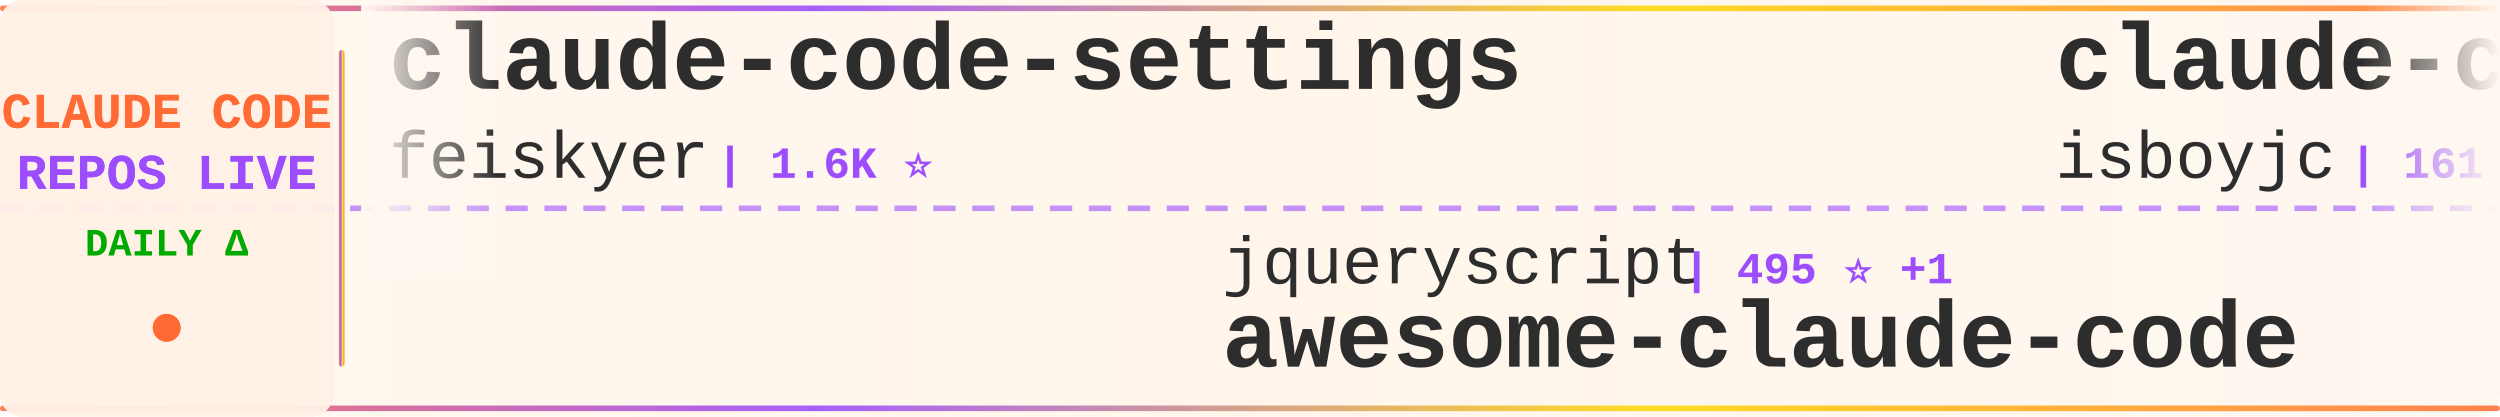
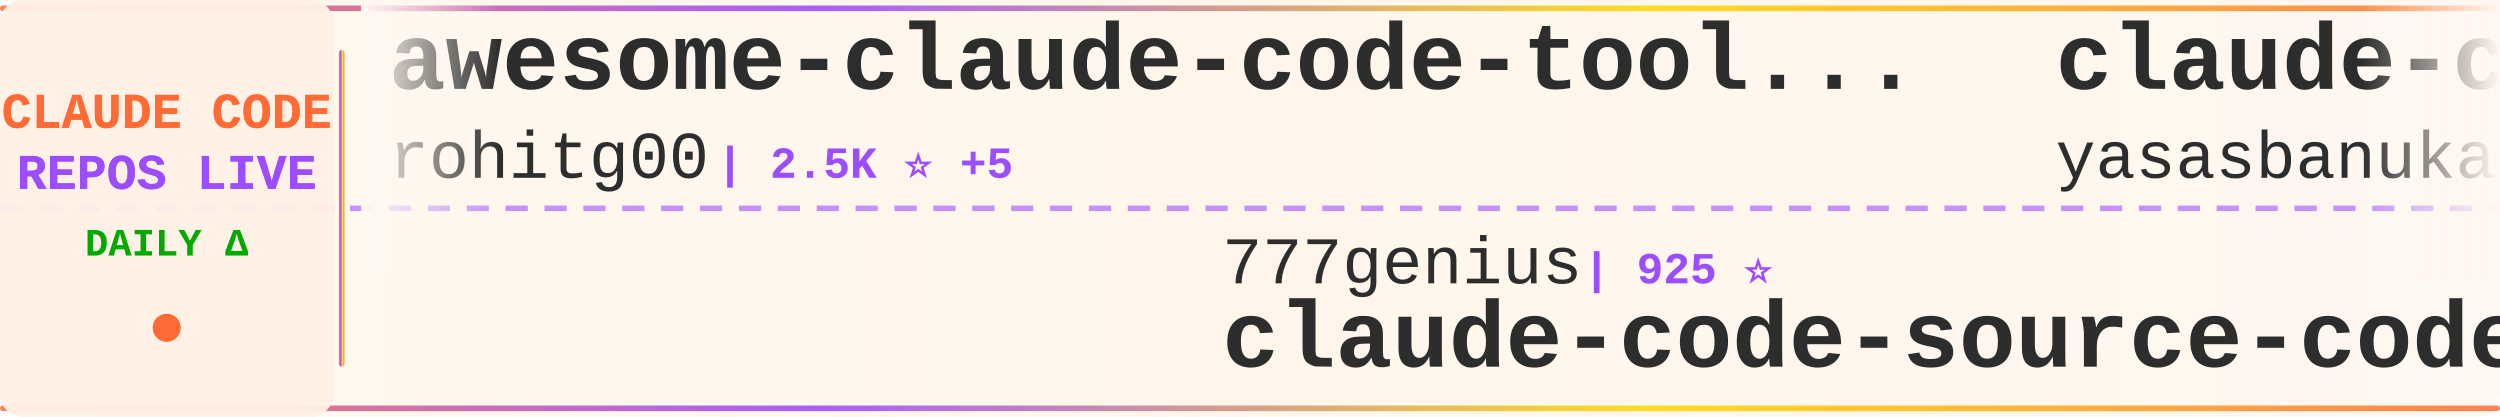
<svg xmlns="http://www.w3.org/2000/svg" width="900" height="150">
  <defs>
    <linearGradient id="tickerBg" x1="0%" y1="0%" x2="100%" y2="0%">
      <stop offset="0%" style="stop-color:#fff8f0;stop-opacity:0.98" />
      <stop offset="50%" style="stop-color:#fff5eb;stop-opacity:1" />
      <stop offset="100%" style="stop-color:#fff8f0;stop-opacity:0.98" />
    </linearGradient>
    <linearGradient id="borderGrad" x1="0%" y1="0%" x2="100%" y2="0%">
      <stop offset="0%" style="stop-color:#FF6B35;stop-opacity:0.85">
        <animate attributeName="stop-opacity" values="0.85;1;0.85" dur="2s" repeatCount="indefinite" />
      </stop>
      <stop offset="33%" style="stop-color:#9C4EFF;stop-opacity:0.9">
        <animate attributeName="stop-opacity" values="0.9;1;0.9" dur="2.2s" repeatCount="indefinite" />
      </stop>
      <stop offset="66%" style="stop-color:#FFD700;stop-opacity:0.85">
        <animate attributeName="stop-opacity" values="0.85;1;0.85" dur="1.8s" repeatCount="indefinite" />
      </stop>
      <stop offset="100%" style="stop-color:#FF6B35;stop-opacity:0.85">
        <animate attributeName="stop-opacity" values="0.85;1;0.85" dur="2s" repeatCount="indefinite" />
      </stop>
    </linearGradient>
    <filter id="textGlow">
      <feGaussianBlur stdDeviation="0.15" result="coloredBlur" />
      <feMerge>
        <feMergeNode in="coloredBlur" />
        <feMergeNode in="SourceGraphic" />
      </feMerge>
    </filter>
    <filter id="metricGlow">
      <feGaussianBlur stdDeviation="0.2" result="coloredBlur" />
      <feMerge>
        <feMergeNode in="coloredBlur" />
        <feMergeNode in="SourceGraphic" />
      </feMerge>
    </filter>
    <linearGradient id="leftFade" x1="0%" y1="0%" x2="100%" y2="0%">
      <stop offset="0%" style="stop-color:#fff8f0;stop-opacity:1" />
      <stop offset="100%" style="stop-color:#fff8f0;stop-opacity:0" />
    </linearGradient>
    <linearGradient id="rightFade" x1="0%" y1="0%" x2="100%" y2="0%">
      <stop offset="0%" style="stop-color:#fff8f0;stop-opacity:0" />
      <stop offset="100%" style="stop-color:#fff8f0;stop-opacity:1" />
    </linearGradient>
  </defs>
  <rect width="900" height="150" fill="url(#tickerBg)" rx="8" />
  <rect x="0" y="2" width="900" height="2" fill="url(#borderGrad)" rx="1" />
  <rect x="0" y="146" width="900" height="2" fill="url(#borderGrad)" rx="1" />
  <line x1="0" y1="75" x2="900" y2="75" stroke="#9C4EFF" stroke-width="2" stroke-dasharray="8 6" opacity="0.6" />
  <rect x="0" y="0" width="120" height="150" fill="#fff0e6" opacity="0.95" rx="8" />
  <text x="60" y="46" font-family="'Courier New', monospace" font-size="18" font-weight="bold" fill="#FF6B35" text-anchor="middle" filter="url(#textGlow)">
    CLAUDE CODE
  </text>
  <text x="60" y="68" font-family="'Courier New', monospace" font-size="18" font-weight="bold" fill="#9C4EFF" text-anchor="middle" filter="url(#textGlow)">
    REPOS LIVE
  </text>
  <text x="60" y="92" font-family="'Courier New', monospace" font-size="14" font-weight="bold" fill="#00aa00" text-anchor="middle">
    DAILY Δ
  </text>
  <circle cx="60" cy="118" r="5" fill="#FF6B35" filter="url(#metricGlow)">
    <animate attributeName="r" values="4;6;4" dur="1.5s" repeatCount="indefinite" />
    <animate attributeName="opacity" values="0.6;1;0.6" dur="1.5s" repeatCount="indefinite" />
  </circle>
  <rect x="122" y="18" width="2" height="114" fill="url(#borderGrad)" rx="1" />
  <clipPath id="tickerClip">
    <rect x="130" y="0" width="770" height="150" />
  </clipPath>
  <g clip-path="url(#tickerClip)">
    <g id="tickerItems">
      <animateTransform attributeName="transform" attributeType="XML" type="translate" from="0 0" to="-3000 0" dur="54s" repeatCount="indefinite" />
      <g transform="translate(0, 0)">
-         <text x="140" y="32" font-family="'Courier New', monospace" font-size="34" font-weight="bold" fill="#2d2d2d">claude-code-settings</text>
-         <text x="140" y="64" font-family="'Courier New', monospace" font-size="24" font-weight="normal" fill="#2d2d2d" opacity="1.0">feiskyer</text>
-         <text x="258" y="64" font-family="'Courier New', monospace" font-size="16" font-weight="bold" fill="#9C4EFF"> | 1.6K ⭐</text>
+         <text x="140" y="32" font-family="'Courier New', monospace" font-size="34" font-weight="bold" fill="#2d2d2d">awesome-claude-code-tool...</text>
+         <text x="140" y="64" font-family="'Courier New', monospace" font-size="24" font-weight="normal" fill="#2d2d2d" opacity="1.0">rohitg00</text>
+         <text x="258" y="64" font-family="'Courier New', monospace" font-size="16" font-weight="bold" fill="#9C4EFF"> | 2.5K ⭐ +5</text>
      </g>
      <g transform="translate(300, 0)">
-         <text x="140" y="102" font-family="'Courier New', monospace" font-size="24" font-weight="normal" fill="#2d2d2d" opacity="1.0">jqueryscript</text>
-         <text x="306" y="102" font-family="'Courier New', monospace" font-size="16" font-weight="bold" fill="#9C4EFF"> | 495 ⭐ +1</text>
-         <text x="140" y="132" font-family="'Courier New', monospace" font-size="34" font-weight="bold" fill="#2d2d2d">awesome-claude-code</text>
+         <text x="140" y="102" font-family="'Courier New', monospace" font-size="24" font-weight="normal" fill="#2d2d2d" opacity="1.0">777genius</text>
+         <text x="270" y="102" font-family="'Courier New', monospace" font-size="16" font-weight="bold" fill="#9C4EFF"> | 925 ⭐</text>
+         <text x="140" y="132" font-family="'Courier New', monospace" font-size="34" font-weight="bold" fill="#2d2d2d">claude-code-source-code</text>
      </g>
      <g transform="translate(600, 0)">
        <text x="140" y="32" font-family="'Courier New', monospace" font-size="34" font-weight="bold" fill="#2d2d2d">claude-code</text>
-         <text x="140" y="64" font-family="'Courier New', monospace" font-size="24" font-weight="normal" fill="#2d2d2d" opacity="1.0">isboyjc</text>
-         <text x="246" y="64" font-family="'Courier New', monospace" font-size="16" font-weight="bold" fill="#9C4EFF"> | 161 ⭐</text>
+         <text x="140" y="64" font-family="'Courier New', monospace" font-size="24" font-weight="normal" fill="#2d2d2d" opacity="1.0">yasasbanukaofficial</text>
+         <text x="390" y="64" font-family="'Courier New', monospace" font-size="16" font-weight="bold" fill="#9C4EFF"> | 3.9K ⭐</text>
      </g>
      <g transform="translate(900, 0)">
-         <text x="140" y="102" font-family="'Courier New', monospace" font-size="24" font-weight="normal" fill="#2d2d2d" opacity="1.0">fazxes</text>
-         <text x="234" y="102" font-family="'Courier New', monospace" font-size="16" font-weight="bold" fill="#9C4EFF"> | 231 ⭐</text>
-         <text x="140" y="132" font-family="'Courier New', monospace" font-size="34" font-weight="bold" fill="#2d2d2d">Claude-code</text>
+         <text x="140" y="102" font-family="'Courier New', monospace" font-size="24" font-weight="normal" fill="#2d2d2d" opacity="1.0">jarmuine</text>
+         <text x="258" y="102" font-family="'Courier New', monospace" font-size="16" font-weight="bold" fill="#9C4EFF"> | 2.3K ⭐</text>
+         <text x="140" y="132" font-family="'Courier New', monospace" font-size="34" font-weight="bold" fill="#2d2d2d">claude-code</text>
      </g>
      <g transform="translate(1200, 0)">
-         <text x="140" y="32" font-family="'Courier New', monospace" font-size="34" font-weight="bold" fill="#2d2d2d">claude-code-best-practic...</text>
-         <text x="140" y="64" font-family="'Courier New', monospace" font-size="24" font-weight="normal" fill="#2d2d2d" opacity="1.0">shanraisshan</text>
-         <text x="306" y="64" font-family="'Courier New', monospace" font-size="16" font-weight="bold" fill="#9C4EFF"> | 64.3K ⭐ +18</text>
+         <text x="140" y="32" font-family="'Courier New', monospace" font-size="34" font-weight="bold" fill="#2d2d2d">claude-code</text>
+         <text x="140" y="64" font-family="'Courier New', monospace" font-size="24" font-weight="normal" fill="#2d2d2d" opacity="1.0">lowcortisolprogrammer</text>
+         <text x="414" y="64" font-family="'Courier New', monospace" font-size="16" font-weight="bold" fill="#9C4EFF"> | 172 ⭐</text>
      </g>
      <g transform="translate(1500, 0)">
-         <text x="140" y="102" font-family="'Courier New', monospace" font-size="24" font-weight="normal" fill="#2d2d2d" opacity="1.0">ChrisWiles</text>
-         <text x="282" y="102" font-family="'Courier New', monospace" font-size="16" font-weight="bold" fill="#9C4EFF"> | 6.0K ⭐</text>
-         <text x="140" y="132" font-family="'Courier New', monospace" font-size="34" font-weight="bold" fill="#2d2d2d">claude-code-showcase</text>
+         <text x="140" y="102" font-family="'Courier New', monospace" font-size="24" font-weight="normal" fill="#2d2d2d" opacity="1.0">lorryjovens-hub</text>
+         <text x="342" y="102" font-family="'Courier New', monospace" font-size="16" font-weight="bold" fill="#9C4EFF"> | 1.7K ⭐</text>
+         <text x="140" y="132" font-family="'Courier New', monospace" font-size="34" font-weight="bold" fill="#2d2d2d">claude-code-rust</text>
      </g>
      <g transform="translate(1800, 0)">
-         <text x="140" y="32" font-family="'Courier New', monospace" font-size="34" font-weight="bold" fill="#2d2d2d">claude-code</text>
-         <text x="140" y="64" font-family="'Courier New', monospace" font-size="24" font-weight="normal" fill="#2d2d2d" opacity="1.0">codeaashu</text>
-         <text x="270" y="64" font-family="'Courier New', monospace" font-size="16" font-weight="bold" fill="#9C4EFF"> | 3.2K ⭐</text>
+         <text x="140" y="32" font-family="'Courier New', monospace" font-size="34" font-weight="bold" fill="#2d2d2d">claude-code-video-toolki...</text>
+         <text x="140" y="64" font-family="'Courier New', monospace" font-size="24" font-weight="normal" fill="#2d2d2d" opacity="1.0">digitalsamba</text>
+         <text x="306" y="64" font-family="'Courier New', monospace" font-size="16" font-weight="bold" fill="#9C4EFF"> | 1.9K ⭐ +1</text>
      </g>
      <g transform="translate(2100, 0)">
-         <text x="140" y="102" font-family="'Courier New', monospace" font-size="24" font-weight="normal" fill="#2d2d2d" opacity="1.0">lorryjovens-hub</text>
-         <text x="342" y="102" font-family="'Courier New', monospace" font-size="16" font-weight="bold" fill="#9C4EFF"> | 1.7K ⭐ +1</text>
-         <text x="140" y="132" font-family="'Courier New', monospace" font-size="34" font-weight="bold" fill="#2d2d2d">claude-code-rust</text>
+         <text x="140" y="102" font-family="'Courier New', monospace" font-size="24" font-weight="normal" fill="#2d2d2d" opacity="1.0">wanshuiyin</text>
+         <text x="282" y="102" font-family="'Courier New', monospace" font-size="16" font-weight="bold" fill="#9C4EFF"> | 14.6K ⭐ +20</text>
+         <text x="140" y="132" font-family="'Courier New', monospace" font-size="34" font-weight="bold" fill="#2d2d2d">Auto-claude-code-researc...</text>
      </g>
      <g transform="translate(2400, 0)">
-         <text x="140" y="32" font-family="'Courier New', monospace" font-size="34" font-weight="bold" fill="#2d2d2d">Dive-into-Claude-Code</text>
-         <text x="140" y="64" font-family="'Courier New', monospace" font-size="24" font-weight="normal" fill="#2d2d2d" opacity="1.0">VILA-Lab</text>
-         <text x="258" y="64" font-family="'Courier New', monospace" font-size="16" font-weight="bold" fill="#9C4EFF"> | 2.0K ⭐</text>
+         <text x="140" y="32" font-family="'Courier New', monospace" font-size="34" font-weight="bold" fill="#2d2d2d">claude_codex_bridge</text>
+         <text x="140" y="64" font-family="'Courier New', monospace" font-size="24" font-weight="normal" fill="#2d2d2d" opacity="1.0">SeemSeam</text>
+         <text x="258" y="64" font-family="'Courier New', monospace" font-size="16" font-weight="bold" fill="#9C4EFF"> | 3.4K ⭐ +1</text>
      </g>
      <g transform="translate(2700, 0)">
-         <text x="140" y="102" font-family="'Courier New', monospace" font-size="24" font-weight="normal" fill="#2d2d2d" opacity="1.0">lowcortisolprogrammer</text>
-         <text x="414" y="102" font-family="'Courier New', monospace" font-size="16" font-weight="bold" fill="#9C4EFF"> | 172 ⭐</text>
-         <text x="140" y="132" font-family="'Courier New', monospace" font-size="34" font-weight="bold" fill="#2d2d2d">claude-code</text>
+         <text x="140" y="102" font-family="'Courier New', monospace" font-size="24" font-weight="normal" fill="#2d2d2d" opacity="1.0">nicedreamzapp</text>
+         <text x="318" y="102" font-family="'Courier New', monospace" font-size="16" font-weight="bold" fill="#9C4EFF"> | 3.2K ⭐ +2</text>
+         <text x="140" y="132" font-family="'Courier New', monospace" font-size="34" font-weight="bold" fill="#2d2d2d">claude-code-local</text>
      </g>
      <g transform="translate(3000, 0)">
-         <text x="140" y="32" font-family="'Courier New', monospace" font-size="34" font-weight="bold" fill="#2d2d2d">claude-code-settings</text>
-         <text x="140" y="64" font-family="'Courier New', monospace" font-size="24" font-weight="normal" fill="#2d2d2d" opacity="1.0">feiskyer</text>
-         <text x="258" y="64" font-family="'Courier New', monospace" font-size="16" font-weight="bold" fill="#9C4EFF"> | 1.6K ⭐</text>
+         <text x="140" y="32" font-family="'Courier New', monospace" font-size="34" font-weight="bold" fill="#2d2d2d">awesome-claude-code-tool...</text>
+         <text x="140" y="64" font-family="'Courier New', monospace" font-size="24" font-weight="normal" fill="#2d2d2d" opacity="1.0">rohitg00</text>
+         <text x="258" y="64" font-family="'Courier New', monospace" font-size="16" font-weight="bold" fill="#9C4EFF"> | 2.5K ⭐ +5</text>
      </g>
      <g transform="translate(3300, 0)">
-         <text x="140" y="102" font-family="'Courier New', monospace" font-size="24" font-weight="normal" fill="#2d2d2d" opacity="1.0">jqueryscript</text>
-         <text x="306" y="102" font-family="'Courier New', monospace" font-size="16" font-weight="bold" fill="#9C4EFF"> | 495 ⭐ +1</text>
-         <text x="140" y="132" font-family="'Courier New', monospace" font-size="34" font-weight="bold" fill="#2d2d2d">awesome-claude-code</text>
+         <text x="140" y="102" font-family="'Courier New', monospace" font-size="24" font-weight="normal" fill="#2d2d2d" opacity="1.0">777genius</text>
+         <text x="270" y="102" font-family="'Courier New', monospace" font-size="16" font-weight="bold" fill="#9C4EFF"> | 925 ⭐</text>
+         <text x="140" y="132" font-family="'Courier New', monospace" font-size="34" font-weight="bold" fill="#2d2d2d">claude-code-source-code</text>
      </g>
      <g transform="translate(3600, 0)">
        <text x="140" y="32" font-family="'Courier New', monospace" font-size="34" font-weight="bold" fill="#2d2d2d">claude-code</text>
-         <text x="140" y="64" font-family="'Courier New', monospace" font-size="24" font-weight="normal" fill="#2d2d2d" opacity="1.0">isboyjc</text>
-         <text x="246" y="64" font-family="'Courier New', monospace" font-size="16" font-weight="bold" fill="#9C4EFF"> | 161 ⭐</text>
+         <text x="140" y="64" font-family="'Courier New', monospace" font-size="24" font-weight="normal" fill="#2d2d2d" opacity="1.0">yasasbanukaofficial</text>
+         <text x="390" y="64" font-family="'Courier New', monospace" font-size="16" font-weight="bold" fill="#9C4EFF"> | 3.9K ⭐</text>
      </g>
      <g transform="translate(3900, 0)">
-         <text x="140" y="102" font-family="'Courier New', monospace" font-size="24" font-weight="normal" fill="#2d2d2d" opacity="1.0">fazxes</text>
-         <text x="234" y="102" font-family="'Courier New', monospace" font-size="16" font-weight="bold" fill="#9C4EFF"> | 231 ⭐</text>
-         <text x="140" y="132" font-family="'Courier New', monospace" font-size="34" font-weight="bold" fill="#2d2d2d">Claude-code</text>
+         <text x="140" y="102" font-family="'Courier New', monospace" font-size="24" font-weight="normal" fill="#2d2d2d" opacity="1.0">jarmuine</text>
+         <text x="258" y="102" font-family="'Courier New', monospace" font-size="16" font-weight="bold" fill="#9C4EFF"> | 2.3K ⭐</text>
+         <text x="140" y="132" font-family="'Courier New', monospace" font-size="34" font-weight="bold" fill="#2d2d2d">claude-code</text>
      </g>
    </g>
  </g>
  <rect x="130" y="0" width="50" height="100" fill="url(#leftFade)" />
  <rect x="850" y="0" width="50" height="100" fill="url(#rightFade)" />
</svg>
